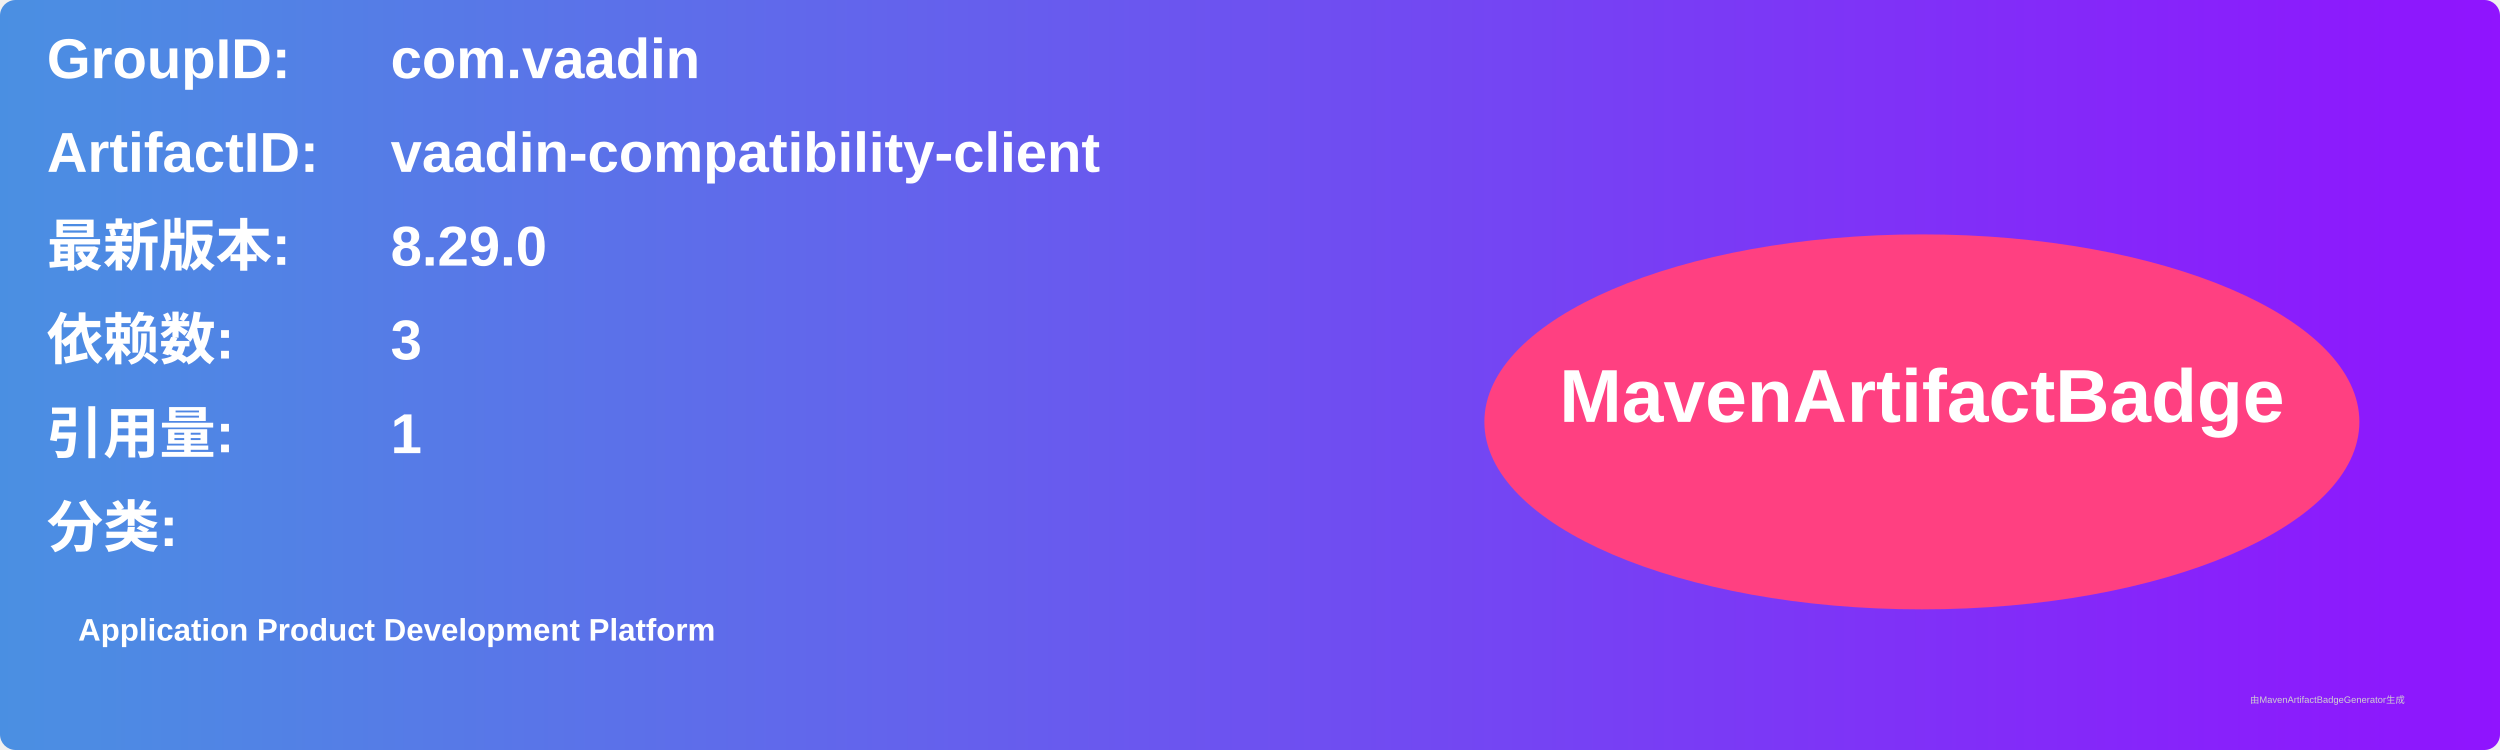
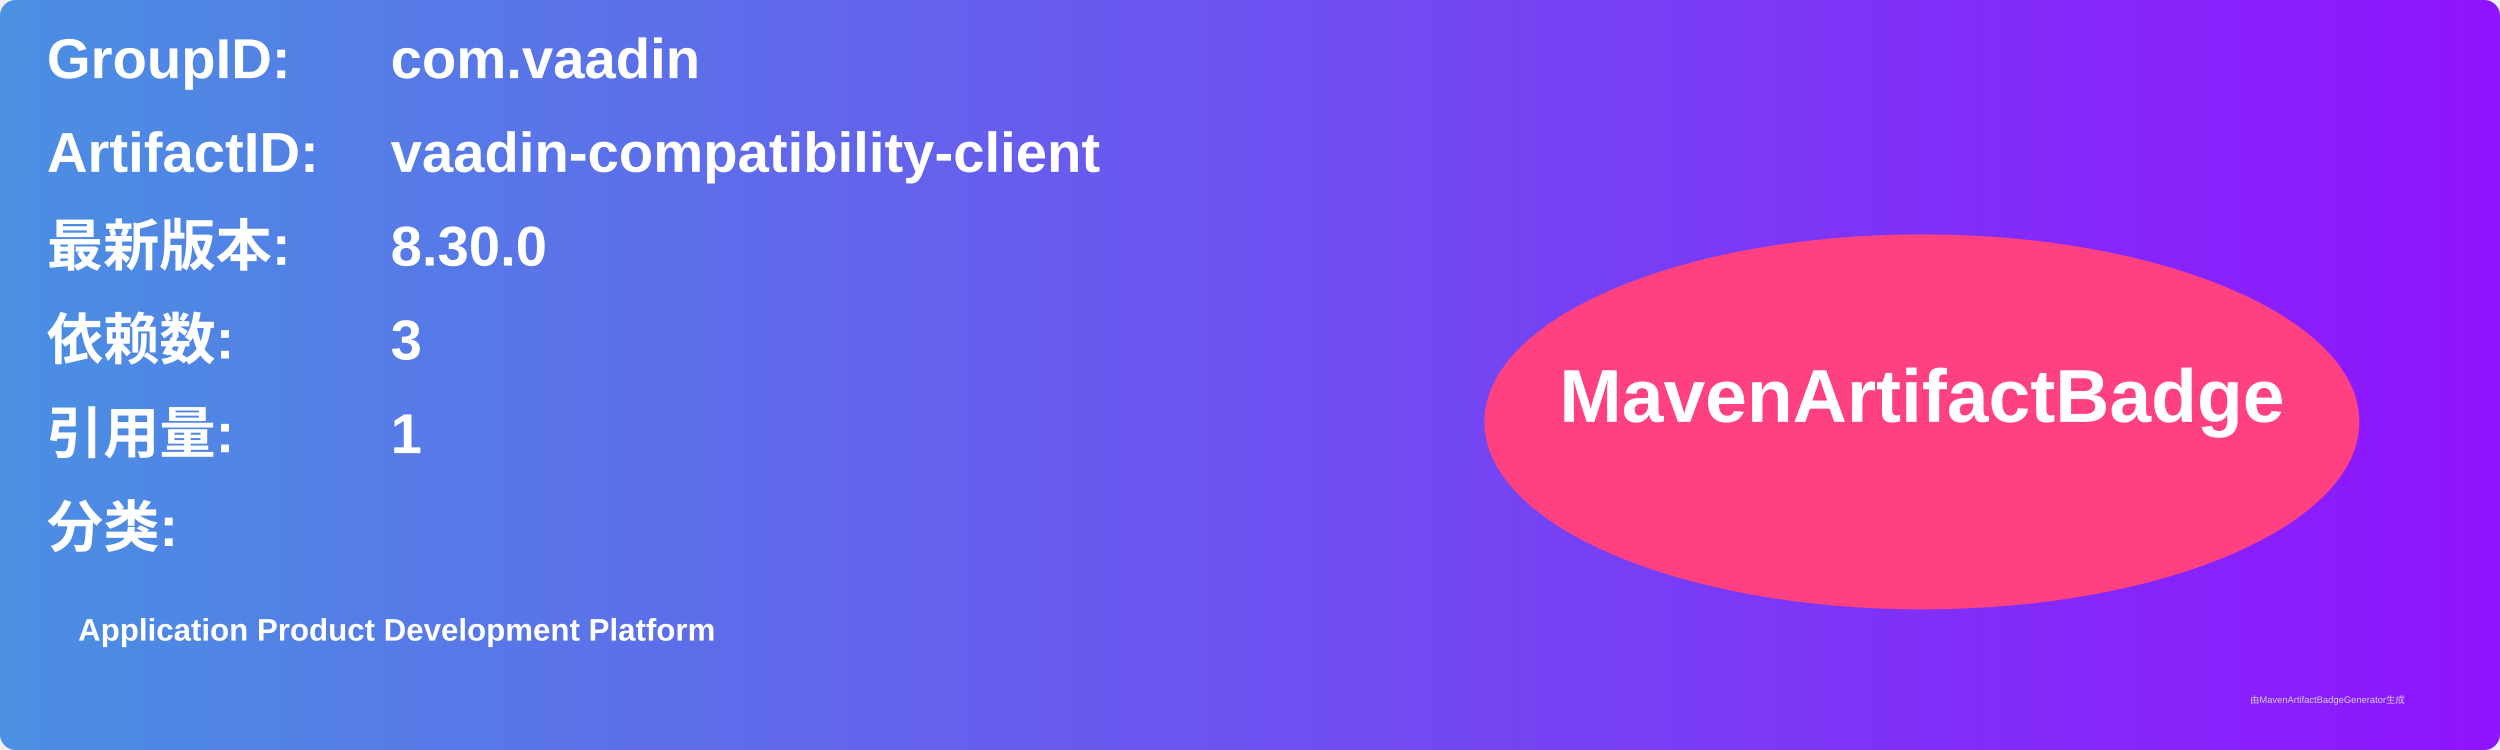
<svg xmlns="http://www.w3.org/2000/svg" width="800" height="240" viewBox="0 0 800 240">
  <linearGradient id="grad" x1="0%" y1="0%" x2="100%" y2="0%">
    <stop offset="0%" stop-color="#4a90e2" />
    <stop offset="100%" stop-color="#9013fe" />
  </linearGradient>
  <rect width="100%" height="100%" rx="5" ry="5" fill="url(#grad)" />
  <g transform="translate(15, 15)">
    <text x="0" y="10" font-family="Arial" font-size="18" fill="white" font-weight="bold" width="260">GroupID:</text>
    <text x="110" y="10" font-family="Arial" font-size="18" fill="white" font-weight="bold" width="460">com.vaadin</text>
    <text x="0" y="40" font-family="Arial" font-size="18" fill="white" font-weight="bold" width="260">ArtifactID:</text>
    <text x="110" y="40" font-family="Arial" font-size="18" fill="white" font-weight="bold" width="460">vaadin-compatibility-client</text>
    <text x="0" y="70" font-family="Arial" font-size="18" fill="white" font-weight="bold">最新版本:</text>
    <text x="110" y="70" font-family="Arial" font-size="18" fill="white" font-weight="bold">
-       <tspan font-weight="bold">8.29.0</tspan>
+       <tspan font-weight="bold">8.30.0</tspan>
    </text>
    <text x="0" y="100" font-family="Arial" font-size="18" fill="white" font-weight="bold">依赖数: </text>
    <text x="110" y="100" font-family="Arial" font-size="18" fill="white">
      <tspan font-weight="bold">3</tspan>
    </text>
    <text x="0" y="130" font-family="Arial" font-size="18" fill="white" font-weight="bold">引用量: </text>
    <text x="110" y="130" font-family="Arial" font-size="18" fill="white">
      <tspan font-weight="bold">1</tspan>
    </text>
    <text x="0" y="160" font-family="Arial" font-size="18" fill="white" font-weight="bold">分类:</text>
    <text x="10" y="190" font-family="Arial" font-size="10" fill="white">
      <tspan font-weight="bold">Application Product Development Platform</tspan>
    </text>
    <ellipse cx="600" cy="120" rx="140" ry="60" fill="#ff4081" />
    <text x="600" y="120" text-anchor="middle" font-family="Arial" font-size="24" fill="white" font-weight="bold">MavenArtifactBadge</text>
  </g>
  <text x="720" y="225" font-family="Arial" font-size="3" fill="#d0d0d0">由MavenArtifactBadgeGenerator生成</text>
</svg>
